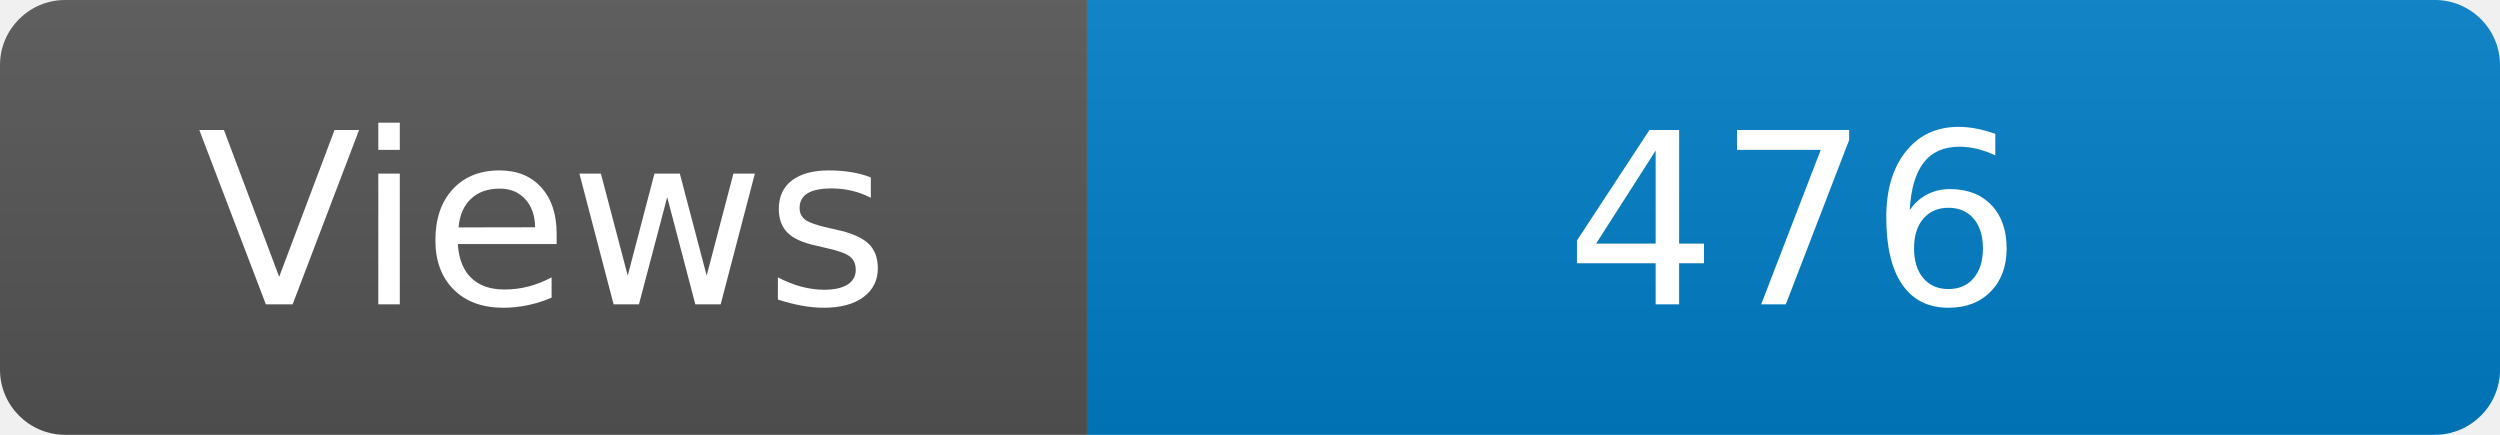
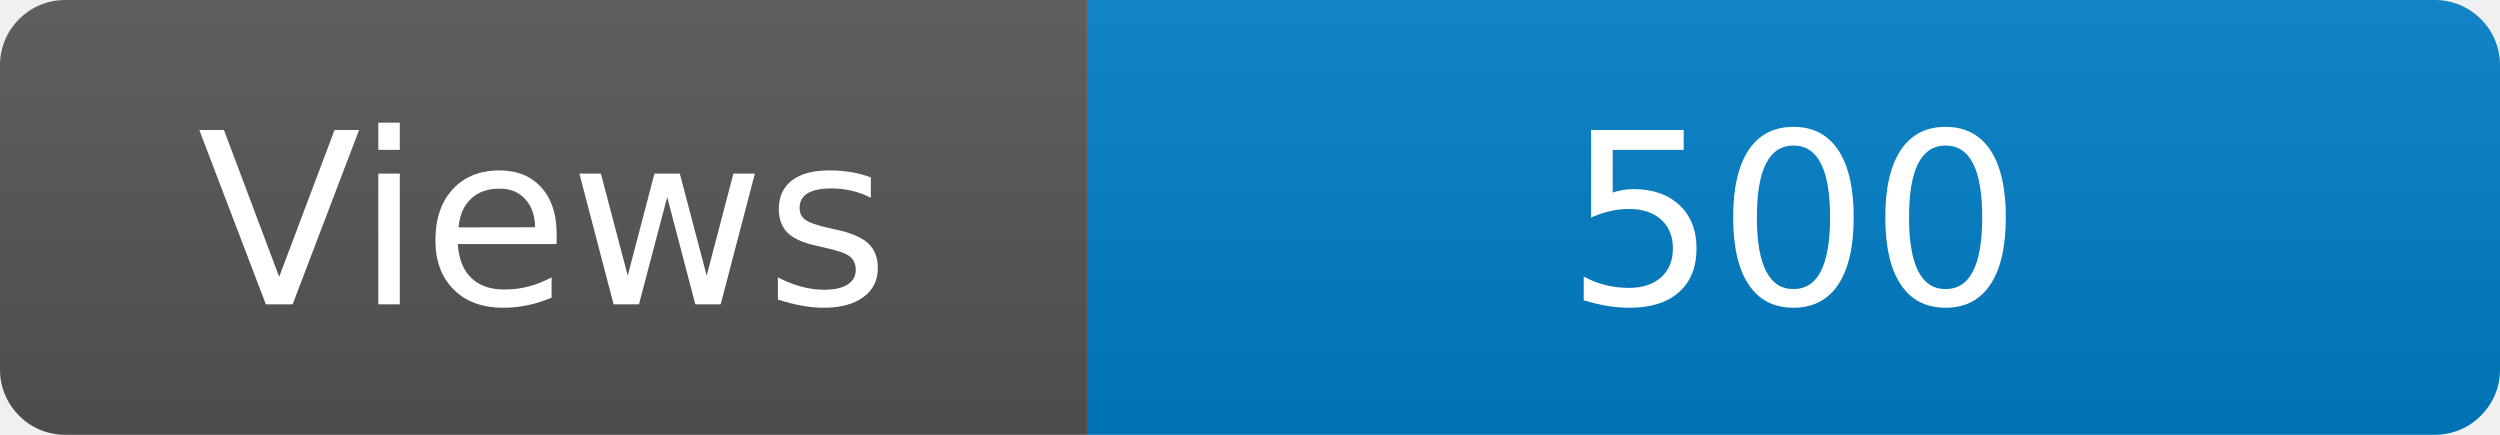
<svg xmlns="http://www.w3.org/2000/svg" width="115" height="20" role="img" aria-label="Maintained?: yes">
  <linearGradient id="s" x2="0" y2="100%">
    <stop offset="0" stop-color="#bbb" stop-opacity=".1" />
    <stop offset="1" stop-opacity=".1" />
  </linearGradient>
  <clipPath id="r">
    <rect width="115" height="20" rx="3" fill="#fff" />
  </clipPath>
  <g clip-path="url(#r)">
    <rect width="50" height="20" fill="#555" />
    <rect x="50" width="160" height="20" fill="#007ec6" />
    <rect width="115" height="20" fill="url(#s)" />
  </g>
  <g fill="#fff" text-anchor="middle" font-family="Verdana,Geneva,DejaVu Sans,sans-serif" font-size="110">
    <text x="250" y="140" transform="scale(.1)" fill="#fff">Views</text>
-     <text x="825" y="140" transform="scale(.1)" fill="#fff">476</text>
+     <text x="825" y="140" transform="scale(.1)" fill="#fff">500</text>
  </g>
</svg>
